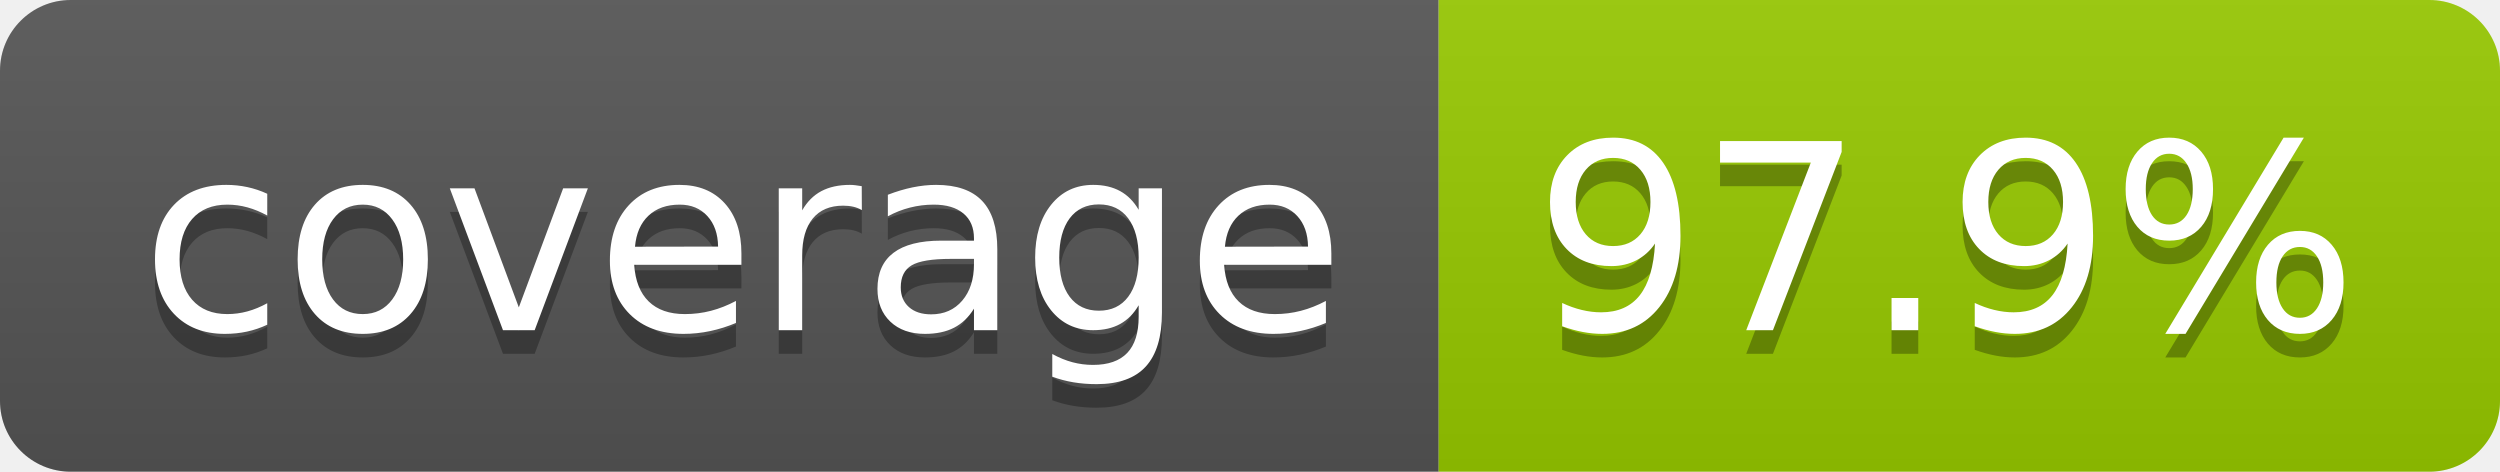
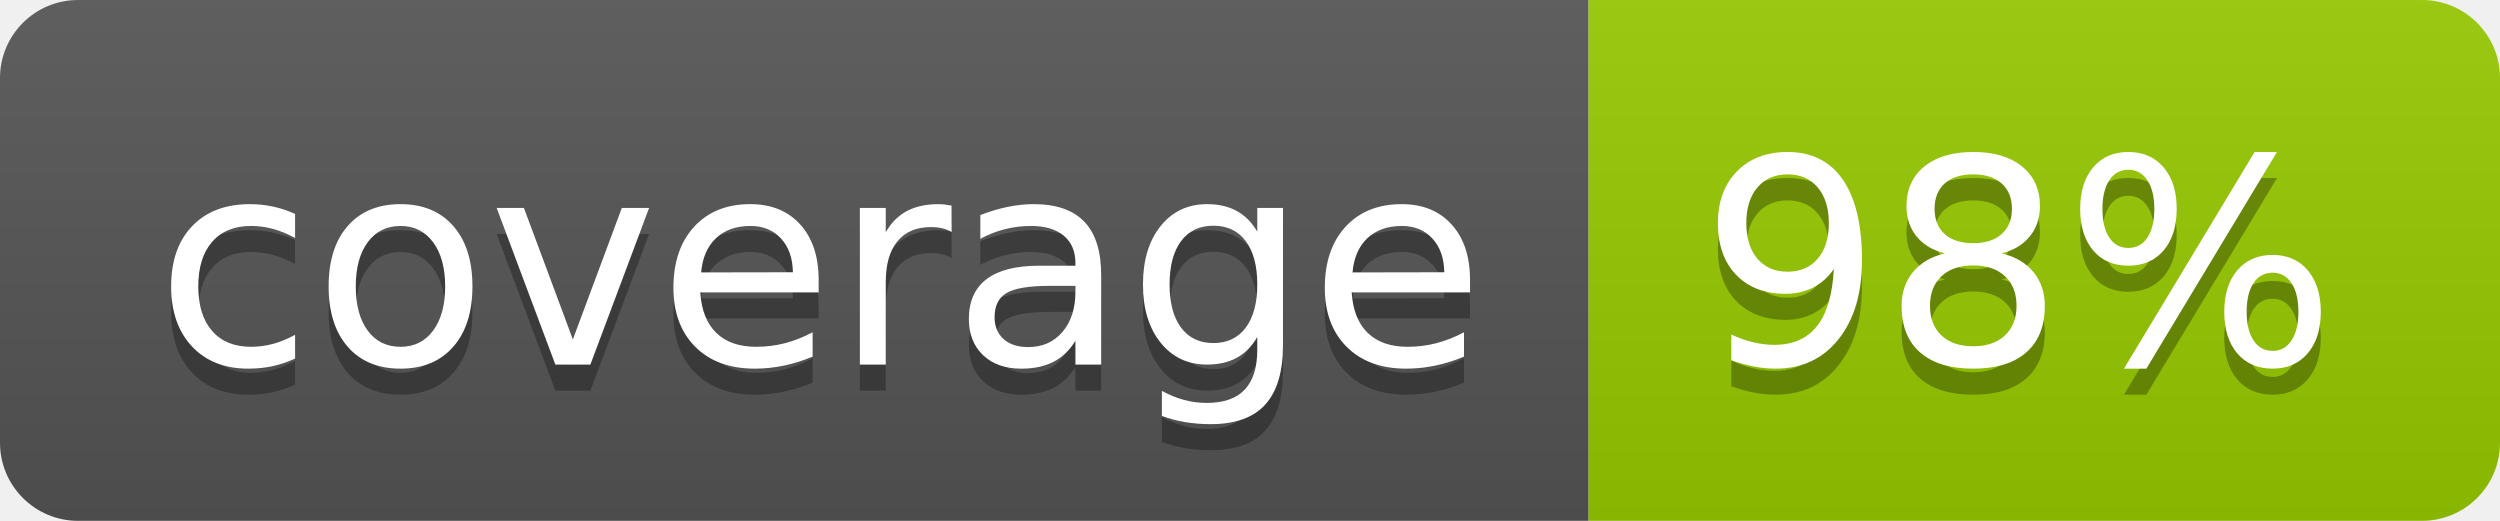
- <svg xmlns="http://www.w3.org/2000/svg" width="106" height="20" role="img" aria-label="coverage: 97.9%">
+ <svg xmlns="http://www.w3.org/2000/svg" width="96" height="20" role="img" aria-label="coverage: 98%">
  <linearGradient id="s" x2="0" y2="100%">
    <stop offset="0" stop-color="#bbb" stop-opacity=".1" />
    <stop offset="1" stop-opacity=".1" />
  </linearGradient>
  <clipPath id="r">
-     <rect width="106" height="20" rx="3" fill="#fff" />
+     <rect width="96" height="20" rx="3" fill="#fff" />
  </clipPath>
  <g clip-path="url(#r)">
    <rect width="61" height="20" fill="#555" />
-     <rect x="61" width="45" height="20" fill="#97ca00" />
-     <rect width="106" height="20" fill="url(#s)" />
+     <rect x="61" width="35" height="20" fill="#97ca00" />
+     <rect width="96" height="20" fill="url(#s)" />
  </g>
  <g fill="#fff" text-anchor="middle" font-family="Verdana,Geneva,DejaVu Sans,sans-serif" text-rendering="geometricPrecision" font-size="110">
    <text aria-hidden="true" x="315" y="150" fill="#010101" fill-opacity=".3" transform="scale(.1)" textLength="510">coverage</text>
    <text x="315" y="140" transform="scale(.1)" fill="#fff" textLength="510">coverage</text>
-     <text aria-hidden="true" x="825" y="150" fill="#010101" fill-opacity=".3" transform="scale(.1)" textLength="350">97.9%</text>
-     <text x="825" y="140" transform="scale(.1)" fill="#fff" textLength="350">97.9%</text>
+     <text aria-hidden="true" x="775" y="150" fill="#010101" fill-opacity=".3" transform="scale(.1)" textLength="245">98%</text>
+     <text x="775" y="140" transform="scale(.1)" fill="#fff" textLength="245">98%</text>
  </g>
</svg>
